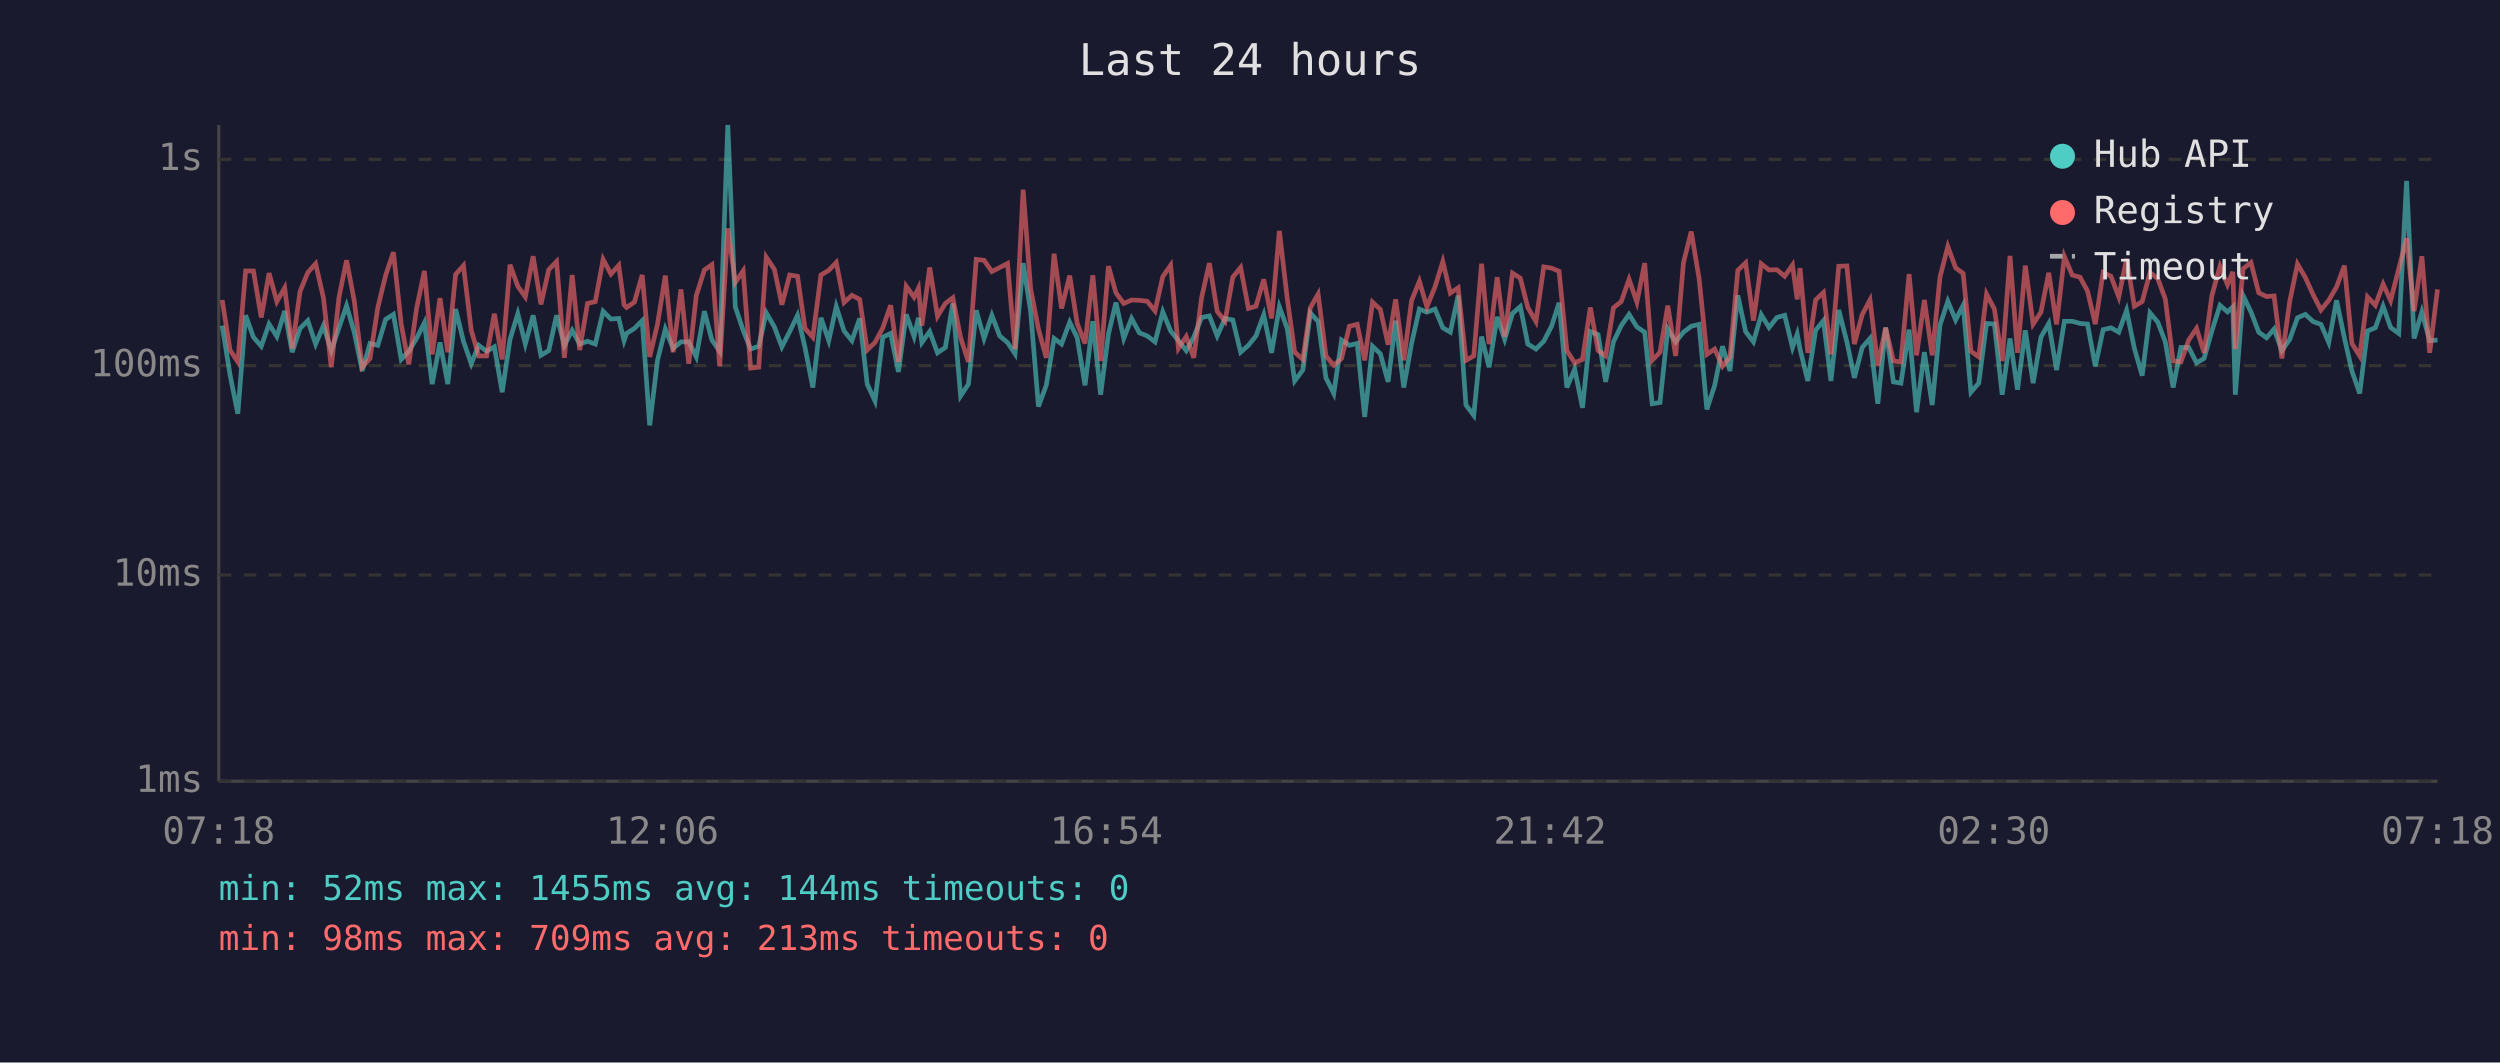
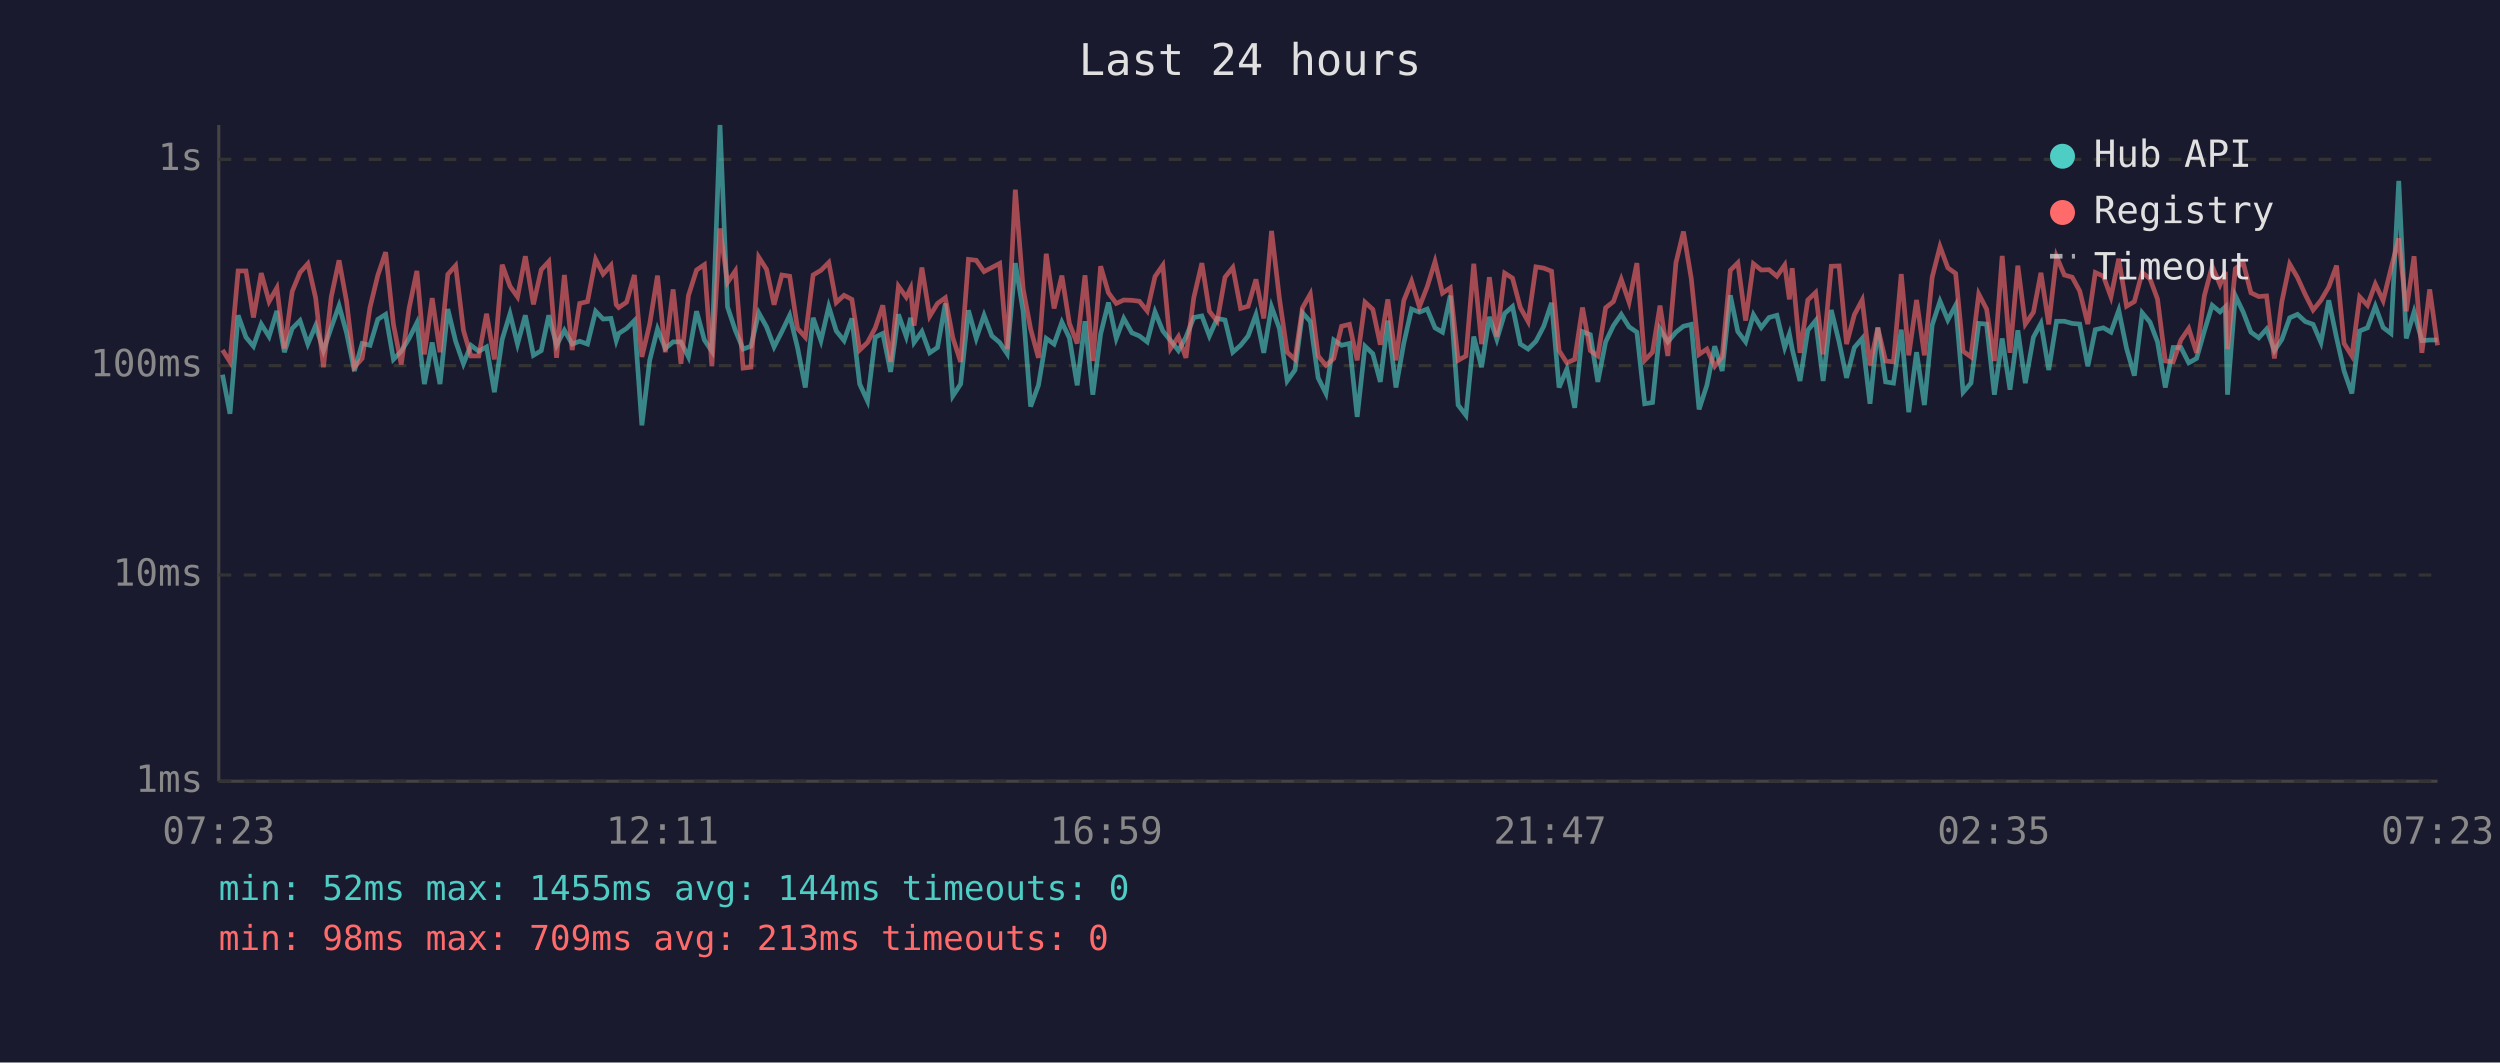
<svg xmlns="http://www.w3.org/2000/svg" viewBox="0 0 800 340" font-family="monospace" font-size="12">
  <rect width="800" height="340" fill="#1a1a2e" />
  <text x="400" y="24" fill="#e0e0e0" font-size="14" text-anchor="middle">Last 24 hours</text>
  <line x1="70" y1="40" x2="70" y2="250" stroke="#444" stroke-width="1" />
  <line x1="70" y1="250" x2="780" y2="250" stroke="#444" stroke-width="1" />
  <line x1="70" y1="250" x2="780" y2="250" stroke="#333" stroke-width="1" stroke-dasharray="4" />
  <text x="65" y="250" fill="#888" text-anchor="end" dominant-baseline="middle">1ms</text>
  <line x1="70" y1="184" x2="780" y2="184" stroke="#333" stroke-width="1" stroke-dasharray="4" />
  <text x="65" y="184" fill="#888" text-anchor="end" dominant-baseline="middle">10ms</text>
  <line x1="70" y1="117" x2="780" y2="117" stroke="#333" stroke-width="1" stroke-dasharray="4" />
  <text x="65" y="117" fill="#888" text-anchor="end" dominant-baseline="middle">100ms</text>
  <line x1="70" y1="51" x2="780" y2="51" stroke="#333" stroke-width="1" stroke-dasharray="4" />
  <text x="65" y="51" fill="#888" text-anchor="end" dominant-baseline="middle">1s</text>
-   <text x="70" y="270" fill="#888" text-anchor="middle">07:18</text>
-   <text x="212" y="270" fill="#888" text-anchor="middle">12:06</text>
-   <text x="354" y="270" fill="#888" text-anchor="middle">16:54</text>
-   <text x="496" y="270" fill="#888" text-anchor="middle">21:42</text>
-   <text x="638" y="270" fill="#888" text-anchor="middle">02:30</text>
-   <text x="780" y="270" fill="#888" text-anchor="middle">07:18</text>
-   <polyline points="71.1,104.2 73.6,119.9 76.1,132.4 78.6,100.9 81.1,107.9 83.6,110.8 86.1,103.7 88.6,107.7 91.1,99.5 93.5,112.7 96.0,105.1 98.5,102.6 101.0,110.1 103.5,104.2 106.0,112.2 108.5,104.8 110.9,97.8 113.4,106.5 115.9,118.7 118.4,109.9 120.9,110.5 123.4,102.2 125.9,100.6 128.4,115.0 130.8,112.4 133.3,108.3 135.8,103.3 138.3,122.9 140.8,109.6 143.3,122.9 145.8,98.9 148.3,109.2 150.8,116.4 153.2,110.5 155.7,112.4 158.2,111.0 160.7,125.5 163.2,108.6 165.7,100.4 168.1,110.1 170.6,100.9 173.1,113.7 175.6,112.2 178.1,100.9 180.6,110.5 183.1,105.7 185.5,110.1 188.0,109.2 190.5,110.1 193.0,99.6 195.5,102.1 198.0,101.9 199.7,109.0 200.5,106.7 203.0,105.1 205.5,102.6 207.9,136.1 210.4,115.3 212.9,105.3 215.4,111.5 217.9,109.4 220.4,109.4 222.8,114.2 225.4,99.6 227.8,108.8 230.3,112.4 232.9,40.0 235.3,98.2 237.8,105.7 240.2,111.7 242.8,110.8 245.2,100.1 247.8,104.6 250.2,111.0 252.7,106.1 255.2,100.9 257.6,111.2 260.1,124.0 262.7,101.7 265.2,109.0 267.6,98.1 270.1,105.9 272.6,109.0 275.1,101.9 277.5,122.9 280.0,128.3 282.5,107.9 285.0,106.7 287.5,119.0 290.0,100.6 292.5,107.7 293.9,101.7 295.0,109.6 297.5,106.1 300.0,112.9 302.5,111.2 304.9,97.1 307.4,126.7 309.9,122.9 312.4,99.3 314.9,108.3 317.4,100.9 319.9,107.5 322.4,109.6 324.8,113.2 327.4,84.2 329.8,99.6 332.3,130.1 334.8,123.3 337.3,108.3 339.7,110.1 342.3,103.1 344.7,108.1 347.2,123.3 349.7,102.8 352.2,126.3 354.7,106.9 357.1,96.8 359.6,108.3 362.1,101.9 364.6,106.5 367.1,107.5 369.6,109.4 372.1,99.8 374.6,105.9 377.1,109.0 379.6,112.2 382.0,107.9 384.5,101.6 387.0,101.1 389.5,107.5 392.0,101.9 394.5,102.4 397.0,112.7 399.5,110.5 401.9,107.5 404.4,100.7 406.9,112.9 409.4,98.2 411.9,105.1 414.3,121.9 416.9,118.4 419.3,100.1 421.8,102.9 424.3,120.9 426.8,125.9 429.3,108.8 431.8,110.5 434.3,109.9 436.7,133.4 439.2,110.8 441.7,113.2 444.2,122.2 446.6,102.6 449.2,124.0 451.7,109.9 454.2,98.9 456.6,99.9 459.2,98.9 461.7,104.9 464.1,106.3 466.6,94.6 469.1,129.6 471.6,132.9 474.1,107.7 476.5,117.5 479.1,101.4 481.5,108.6 484.0,100.3 486.5,98.1 488.9,110.1 491.5,111.7 494.0,109.2 496.5,104.4 498.9,96.9 501.4,124.0 503.9,118.1 506.4,130.5 508.9,106.1 511.4,107.1 513.8,122.2 516.3,109.4 518.8,104.2 521.3,100.6 523.8,104.6 526.3,106.3 528.7,129.2 531.2,128.8 533.7,105.3 536.2,109.4 538.7,106.3 541.2,104.4 543.7,103.8 546.2,131.0 548.7,123.3 551.2,110.8 553.6,118.7 556.1,94.5 558.6,106.1 561.1,109.4 563.6,100.7 566.1,104.8 568.6,101.6 571.1,100.9 573.6,111.2 575.1,106.9 576.0,111.7 578.5,121.9 581.0,105.7 583.5,102.6 585.9,121.9 588.4,99.2 591.0,109.4 593.4,120.9 595.9,111.2 598.4,108.3 600.9,129.2 603.4,104.8 605.9,122.2 608.3,122.6 610.9,105.5 613.3,131.9 615.8,112.7 618.3,129.6 620.8,104.0 623.3,96.4 625.8,102.4 628.2,97.7 630.7,125.5 633.2,122.6 635.7,103.5 638.2,103.7 640.7,126.3 643.2,108.3 645.6,124.7 648.1,105.7 650.6,122.6 653.1,107.9 655.6,103.5 658.1,118.4 660.6,102.8 663.1,102.8 665.6,103.5 668.0,103.7 670.5,117.2 673.0,105.5 675.5,104.9 678.0,106.3 680.5,99.3 683.0,111.5 685.5,120.2 688.0,100.1 690.5,103.1 692.9,109.4 695.4,124.0 697.9,111.2 700.4,111.2 702.9,116.1 705.3,114.7 707.8,105.9 710.4,97.7 712.8,99.8 714.5,98.2 715.3,126.3 717.8,94.6 720.3,99.8 722.8,106.3 725.3,108.1 727.7,105.3 730.2,112.2 732.7,108.6 735.2,101.7 737.7,100.6 740.2,102.9 742.7,103.8 745.2,109.6 747.7,96.1 750.2,108.1 752.6,118.7 755.1,125.9 757.6,105.9 760.1,104.9 762.6,98.0 765.0,104.8 767.6,106.7 770.1,57.9 772.5,108.3 775.0,99.8 777.5,109.0 780.0,108.8" fill="none" stroke="#4ecdc4" stroke-width="1.5" opacity="0.6" />
-   <polyline points="71.1,96.0 73.6,112.0 76.1,115.8 78.6,86.7 81.1,86.7 83.6,101.6 86.1,87.4 88.6,96.5 91.1,92.1 93.5,111.5 96.0,93.3 98.5,87.2 101.0,84.4 103.5,95.3 106.0,117.5 108.5,95.0 110.9,83.3 113.4,96.5 115.9,117.5 118.4,114.7 120.9,98.4 123.4,88.1 125.9,80.7 128.4,103.8 130.8,116.6 133.3,98.7 135.8,86.7 138.3,113.4 140.8,95.4 143.3,112.7 145.8,87.8 148.3,85.0 150.8,105.7 153.2,113.9 155.7,113.9 158.2,100.4 160.7,115.0 163.2,84.7 165.7,91.6 168.1,95.0 170.6,82.0 173.1,97.4 175.6,86.3 178.1,83.7 180.6,114.5 183.1,88.0 185.5,112.0 188.0,97.1 190.5,96.5 193.0,83.0 195.5,87.7 198.0,84.9 199.7,97.5 200.5,98.4 203.0,96.7 205.5,88.0 207.9,114.2 210.4,103.7 212.9,88.2 215.4,112.7 217.9,92.6 220.4,116.4 222.8,94.6 225.4,86.4 227.8,84.7 230.3,117.2 232.9,73.1 235.3,90.4 237.8,86.7 240.2,117.8 242.8,117.5 245.2,82.3 247.8,86.2 250.2,97.5 252.7,88.0 255.2,88.4 257.6,105.1 260.1,107.9 262.7,88.0 265.2,86.5 267.6,84.0 270.1,96.8 272.6,94.5 275.1,95.8 277.5,112.0 280.0,109.6 282.5,104.9 285.0,97.7 287.5,115.8 290.0,91.6 292.5,95.1 293.9,92.2 295.0,104.2 297.5,85.6 300.0,101.2 302.5,97.1 304.9,95.3 307.4,108.1 309.9,115.8 312.4,83.0 314.9,83.3 317.4,86.9 319.9,85.6 322.4,84.3 324.8,111.7 327.4,60.7 329.8,92.4 332.3,105.3 334.8,114.5 337.3,81.2 339.7,98.7 342.3,88.2 344.7,103.5 347.2,109.9 349.7,88.1 352.2,115.5 354.7,85.2 357.1,93.7 359.6,97.1 362.1,96.0 364.6,96.1 367.1,96.4 369.6,99.5 372.1,88.5 374.6,84.9 377.1,111.5 379.6,107.7 382.0,114.5 384.5,95.3 387.0,84.2 389.5,99.6 392.0,102.8 394.5,88.7 397.0,85.6 399.5,98.7 401.9,98.0 404.4,89.4 406.9,101.9 409.4,73.9 411.9,95.4 414.3,112.7 416.9,115.0 419.3,98.5 421.8,94.1 424.3,113.9 426.8,116.9 429.3,114.7 431.8,104.4 434.3,103.8 436.7,115.3 439.2,96.7 441.7,99.0 444.2,110.3 446.6,95.8 449.2,115.3 451.7,96.2 454.2,90.0 456.6,98.2 459.2,91.8 461.7,83.7 464.1,93.8 466.6,92.1 469.1,115.3 471.6,113.9 474.1,84.4 476.5,110.1 479.1,88.7 481.5,107.7 484.0,87.4 486.5,89.0 488.9,98.4 491.5,102.9 494.0,85.4 496.5,85.8 498.9,86.8 501.4,112.2 503.9,116.1 506.4,115.0 508.9,98.4 511.4,112.2 513.8,113.9 516.3,98.5 518.8,96.5 521.3,89.4 523.8,96.7 526.3,84.2 528.7,115.3 531.2,112.7 533.7,97.8 536.2,113.9 538.7,84.1 541.2,74.1 543.7,89.1 546.2,113.4 548.7,111.7 551.2,117.2 553.6,114.2 556.1,86.5 558.6,84.1 561.1,102.6 563.6,84.4 566.1,86.4 568.6,86.3 571.1,88.4 573.6,84.8 575.1,95.8 576.0,85.8 578.5,112.9 581.0,96.0 583.5,93.6 585.9,113.4 588.4,85.2 591.0,85.1 593.4,110.1 595.9,100.7 598.4,96.0 600.9,116.9 603.4,104.9 605.9,115.5 608.3,115.8 610.9,87.7 613.3,113.7 615.8,96.0 618.3,113.7 620.8,88.7 623.3,78.9 625.8,85.7 628.2,87.5 630.7,112.4 633.2,114.2 635.7,94.1 638.2,98.9 640.7,115.5 643.2,81.9 645.6,112.9 648.1,85.0 650.6,103.7 653.1,99.9 655.6,87.3 658.1,103.8 660.6,82.1 663.1,88.0 665.6,88.7 668.0,93.1 670.5,103.7 673.0,87.2 675.5,88.4 678.0,95.0 680.5,82.8 683.0,98.0 685.5,96.5 688.0,87.2 690.5,89.2 692.9,95.7 695.4,115.5 697.9,115.8 700.4,108.8 702.9,105.1 705.3,112.9 707.8,94.6 710.4,85.2 712.8,91.1 714.5,87.0 715.3,111.7 717.8,86.0 720.3,84.0 722.8,93.7 725.3,94.9 727.7,94.7 730.2,114.7 732.7,96.5 735.2,84.5 737.7,88.8 740.2,94.3 742.7,99.2 745.2,96.1 747.7,91.8 750.2,85.0 752.6,109.9 755.1,113.9 757.6,95.0 760.1,97.7 762.6,90.9 765.0,96.2 767.6,86.0 770.1,76.3 772.5,99.6 775.0,82.0 777.5,112.9 780.0,92.6" fill="none" stroke="#ff6b6b" stroke-width="1.5" opacity="0.6" />
+   <text x="70" y="270" fill="#888" text-anchor="middle">07:23</text>
+   <text x="212" y="270" fill="#888" text-anchor="middle">12:11</text>
+   <text x="354" y="270" fill="#888" text-anchor="middle">16:59</text>
+   <text x="496" y="270" fill="#888" text-anchor="middle">21:47</text>
+   <text x="638" y="270" fill="#888" text-anchor="middle">02:35</text>
+   <text x="780" y="270" fill="#888" text-anchor="middle">07:23</text>
+   <polyline points="71.2,119.9 73.6,132.4 76.2,100.9 78.7,107.9 81.1,110.8 83.6,103.7 86.1,107.7 88.6,99.5 91.0,112.7 93.5,105.1 96.0,102.6 98.5,110.1 101.0,104.2 103.5,112.2 106.0,104.8 108.5,97.8 110.9,106.5 113.4,118.7 115.9,109.9 118.4,110.5 120.9,102.2 123.4,100.6 125.9,115.0 128.4,112.4 130.9,108.3 133.4,103.3 135.8,122.9 138.3,109.6 140.8,122.9 143.3,98.9 145.8,109.2 148.3,116.4 150.7,110.5 153.2,112.4 155.7,111.0 158.2,125.5 160.7,108.6 163.2,100.4 165.6,110.1 168.1,100.9 170.7,113.7 173.2,112.2 175.6,100.9 178.1,110.5 180.6,105.7 183.1,110.1 185.5,109.2 188.0,110.1 190.6,99.6 193.0,102.1 195.5,101.9 197.2,109.0 198.0,106.7 200.5,105.1 203.0,102.6 205.4,136.1 207.9,115.3 210.4,105.3 212.9,111.5 215.4,109.4 217.9,109.4 220.3,114.2 222.9,99.6 225.4,108.8 227.8,112.4 230.4,40.0 232.8,98.2 235.3,105.7 237.8,111.7 240.3,110.8 242.8,100.1 245.3,104.6 247.7,111.0 250.2,106.1 252.7,100.9 255.2,111.2 257.7,124.0 260.2,101.7 262.7,109.0 265.2,98.1 267.6,105.9 270.1,109.0 272.6,101.9 275.1,122.9 277.6,128.3 280.1,107.9 282.5,106.7 285.0,119.0 287.5,100.6 290.0,107.7 291.4,101.7 292.5,109.6 295.0,106.1 297.5,112.9 300.0,111.2 302.5,97.1 304.9,126.7 307.4,122.9 309.9,99.3 312.4,108.3 314.9,100.9 317.4,107.5 319.9,109.6 322.3,113.2 324.9,84.2 327.4,99.6 329.8,130.1 332.3,123.3 334.8,108.3 337.3,110.1 339.8,103.1 342.2,108.1 344.7,123.3 347.2,102.8 349.7,126.3 352.2,106.9 354.7,96.8 357.2,108.3 359.6,101.9 362.2,106.5 364.6,107.5 367.1,109.4 369.6,99.8 372.1,105.9 374.6,109.0 377.1,112.2 379.5,107.9 382.0,101.6 384.6,101.1 387.0,107.5 389.5,101.9 392.0,102.4 394.5,112.7 397.0,110.5 399.4,107.5 401.9,100.7 404.4,112.9 406.9,98.2 409.4,105.1 411.9,121.9 414.4,118.4 416.8,100.1 419.3,102.9 421.8,120.9 424.3,125.9 426.8,108.8 429.3,110.5 431.8,109.9 434.3,133.4 436.8,110.8 439.3,113.2 441.7,122.2 444.1,102.6 446.7,124.0 449.2,109.9 451.7,98.9 454.2,99.9 456.7,98.9 459.2,104.9 461.6,106.3 464.1,94.6 466.6,129.6 469.1,132.9 471.6,107.7 474.1,117.5 476.6,101.4 479.0,108.6 481.5,100.3 484.0,98.1 486.5,110.1 489.0,111.7 491.5,109.2 494.0,104.4 496.5,96.9 498.9,124.0 501.4,118.1 503.9,130.5 506.4,106.1 508.9,107.1 511.3,122.2 513.8,109.4 516.3,104.2 518.8,100.6 521.3,104.6 523.8,106.3 526.3,129.2 528.8,128.8 531.2,105.3 533.7,109.4 536.3,106.3 538.7,104.4 541.2,103.8 543.7,131.0 546.2,123.3 548.7,110.8 551.1,118.7 553.7,94.5 556.1,106.1 558.6,109.4 561.1,100.7 563.6,104.8 566.1,101.6 568.6,100.9 571.1,111.2 572.6,106.9 573.5,111.7 576.0,121.9 578.5,105.7 581.0,102.6 583.4,121.9 586.0,99.2 588.5,109.4 590.9,120.9 593.4,111.2 595.9,108.3 598.4,129.2 600.9,104.8 603.4,122.2 605.9,122.6 608.4,105.5 610.8,131.9 613.3,112.7 615.8,129.6 618.3,104.0 620.8,96.4 623.3,102.4 625.8,97.7 628.2,125.5 630.7,122.6 633.2,103.5 635.7,103.7 638.2,126.3 640.7,108.3 643.2,124.7 645.7,105.7 648.1,122.6 650.7,107.9 653.1,103.5 655.6,118.4 658.1,102.8 660.6,102.8 663.1,103.5 665.5,103.7 668.1,117.2 670.5,105.5 673.1,104.9 675.5,106.3 678.0,99.3 680.5,111.5 683.0,120.2 685.5,100.1 688.0,103.1 690.4,109.4 692.9,124.0 695.4,111.2 697.9,111.2 700.4,116.1 702.9,114.7 705.4,105.9 707.9,97.7 710.4,99.8 712.1,98.2 712.8,126.3 715.3,94.6 717.8,99.8 720.3,106.3 722.8,108.1 725.3,105.3 727.8,112.2 730.2,108.6 732.7,101.7 735.2,100.6 737.7,102.9 740.2,103.8 742.7,109.6 745.2,96.1 747.7,108.1 750.1,118.7 752.6,125.9 755.1,105.9 757.6,104.9 760.1,98.0 762.6,104.8 765.1,106.7 767.6,57.9 770.0,108.3 772.5,99.8 775.0,109.0 777.5,108.8 780.0,108.8" fill="none" stroke="#4ecdc4" stroke-width="1.5" opacity="0.6" />
+   <polyline points="71.2,112.0 73.6,115.8 76.2,86.7 78.7,86.7 81.1,101.6 83.6,87.4 86.1,96.5 88.6,92.1 91.0,111.5 93.5,93.3 96.0,87.2 98.5,84.4 101.0,95.3 103.5,117.5 106.0,95.0 108.5,83.3 110.9,96.5 113.4,117.5 115.9,114.7 118.4,98.4 120.9,88.1 123.4,80.7 125.9,103.8 128.4,116.6 130.9,98.7 133.4,86.7 135.8,113.4 138.3,95.4 140.8,112.7 143.3,87.8 145.8,85.0 148.3,105.7 150.7,113.9 153.2,113.9 155.7,100.4 158.2,115.0 160.7,84.7 163.2,91.6 165.6,95.0 168.1,82.0 170.7,97.4 173.2,86.3 175.6,83.7 178.1,114.5 180.6,88.0 183.1,112.0 185.5,97.1 188.0,96.5 190.6,83.0 193.0,87.7 195.5,84.9 197.2,97.5 198.0,98.4 200.5,96.7 203.0,88.0 205.4,114.2 207.9,103.7 210.4,88.2 212.9,112.7 215.4,92.6 217.9,116.4 220.3,94.6 222.9,86.4 225.4,84.7 227.8,117.2 230.4,73.1 232.8,90.4 235.3,86.7 237.8,117.8 240.3,117.5 242.8,82.3 245.3,86.2 247.7,97.5 250.2,88.0 252.7,88.4 255.2,105.1 257.7,107.9 260.2,88.0 262.7,86.5 265.2,84.0 267.6,96.8 270.1,94.5 272.6,95.8 275.1,112.0 277.6,109.6 280.1,104.9 282.5,97.7 285.0,115.8 287.5,91.6 290.0,95.1 291.4,92.2 292.5,104.2 295.0,85.6 297.5,101.2 300.0,97.1 302.5,95.3 304.9,108.1 307.4,115.8 309.9,83.0 312.4,83.3 314.9,86.9 317.4,85.6 319.9,84.3 322.3,111.7 324.9,60.7 327.4,92.4 329.8,105.3 332.3,114.5 334.8,81.2 337.3,98.7 339.8,88.2 342.2,103.5 344.7,109.9 347.2,88.1 349.7,115.5 352.2,85.2 354.7,93.7 357.2,97.1 359.6,96.0 362.2,96.1 364.6,96.4 367.1,99.5 369.6,88.5 372.1,84.9 374.6,111.5 377.1,107.7 379.5,114.5 382.0,95.3 384.6,84.2 387.0,99.6 389.5,102.8 392.0,88.7 394.5,85.6 397.0,98.7 399.4,98.0 401.9,89.4 404.4,101.9 406.9,73.9 409.4,95.4 411.9,112.7 414.4,115.0 416.8,98.5 419.3,94.1 421.8,113.9 424.3,116.9 426.8,114.7 429.3,104.4 431.8,103.8 434.3,115.3 436.8,96.7 439.3,99.0 441.7,110.3 444.1,95.8 446.7,115.3 449.2,96.2 451.7,90.0 454.2,98.2 456.7,91.8 459.2,83.7 461.6,93.8 464.1,92.1 466.6,115.3 469.1,113.9 471.6,84.4 474.1,110.1 476.6,88.7 479.0,107.7 481.5,87.4 484.0,89.0 486.5,98.4 489.0,102.9 491.5,85.4 494.0,85.8 496.5,86.8 498.9,112.2 501.4,116.1 503.9,115.0 506.4,98.4 508.9,112.2 511.3,113.9 513.8,98.5 516.3,96.5 518.8,89.4 521.3,96.7 523.8,84.2 526.3,115.3 528.8,112.7 531.2,97.8 533.7,113.9 536.3,84.1 538.7,74.1 541.2,89.1 543.7,113.4 546.2,111.7 548.7,117.2 551.1,114.2 553.7,86.5 556.1,84.1 558.6,102.6 561.1,84.4 563.6,86.4 566.1,86.3 568.6,88.4 571.1,84.8 572.6,95.8 573.5,85.8 576.0,112.9 578.5,96.0 581.0,93.6 583.4,113.4 586.0,85.2 588.5,85.1 590.9,110.1 593.4,100.7 595.9,96.0 598.4,116.9 600.9,104.9 603.4,115.5 605.9,115.8 608.4,87.7 610.8,113.7 613.3,96.0 615.8,113.7 618.3,88.7 620.8,78.9 623.3,85.7 625.8,87.5 628.2,112.4 630.7,114.2 633.2,94.1 635.7,98.9 638.2,115.5 640.7,81.9 643.2,112.9 645.7,85.0 648.1,103.7 650.7,99.9 653.1,87.3 655.6,103.8 658.1,82.1 660.6,88.0 663.1,88.7 665.5,93.1 668.1,103.7 670.5,87.2 673.1,88.4 675.5,95.0 678.0,82.8 680.5,98.0 683.0,96.5 685.5,87.2 688.0,89.2 690.4,95.7 692.9,115.5 695.4,115.8 697.9,108.8 700.4,105.1 702.9,112.9 705.4,94.6 707.9,85.2 710.4,91.1 712.1,87.0 712.8,111.7 715.3,86.0 717.8,84.0 720.3,93.7 722.8,94.9 725.3,94.7 727.8,114.7 730.2,96.5 732.7,84.5 735.2,88.8 737.7,94.3 740.2,99.2 742.7,96.1 745.2,91.8 747.7,85.0 750.1,109.9 752.6,113.9 755.1,95.0 757.6,97.7 760.1,90.9 762.6,96.2 765.1,86.0 767.6,76.3 770.0,99.6 772.5,82.0 775.0,112.9 777.5,92.6 780.0,110.5" fill="none" stroke="#ff6b6b" stroke-width="1.5" opacity="0.6" />
  <circle cx="660" cy="50" r="4" fill="#4ecdc4" />
  <text x="670" y="50" fill="#e0e0e0" dominant-baseline="middle">Hub API</text>
  <circle cx="660" cy="68" r="4" fill="#ff6b6b" />
  <text x="670" y="68" fill="#e0e0e0" dominant-baseline="middle">Registry</text>
  <line x1="656" y1="82" x2="664" y2="82" stroke="#e0e0e0" stroke-width="1.5" stroke-dasharray="4,3" opacity="0.7" />
  <text x="670" y="86" fill="#e0e0e0" dominant-baseline="middle">Timeout</text>
  <text x="70" y="288" fill="#4ecdc4" font-size="11">min: 52ms  max: 1455ms  avg: 144ms  timeouts: 0</text>
  <text x="70" y="304" fill="#ff6b6b" font-size="11">min: 98ms  max: 709ms  avg: 213ms  timeouts: 0</text>
</svg>
